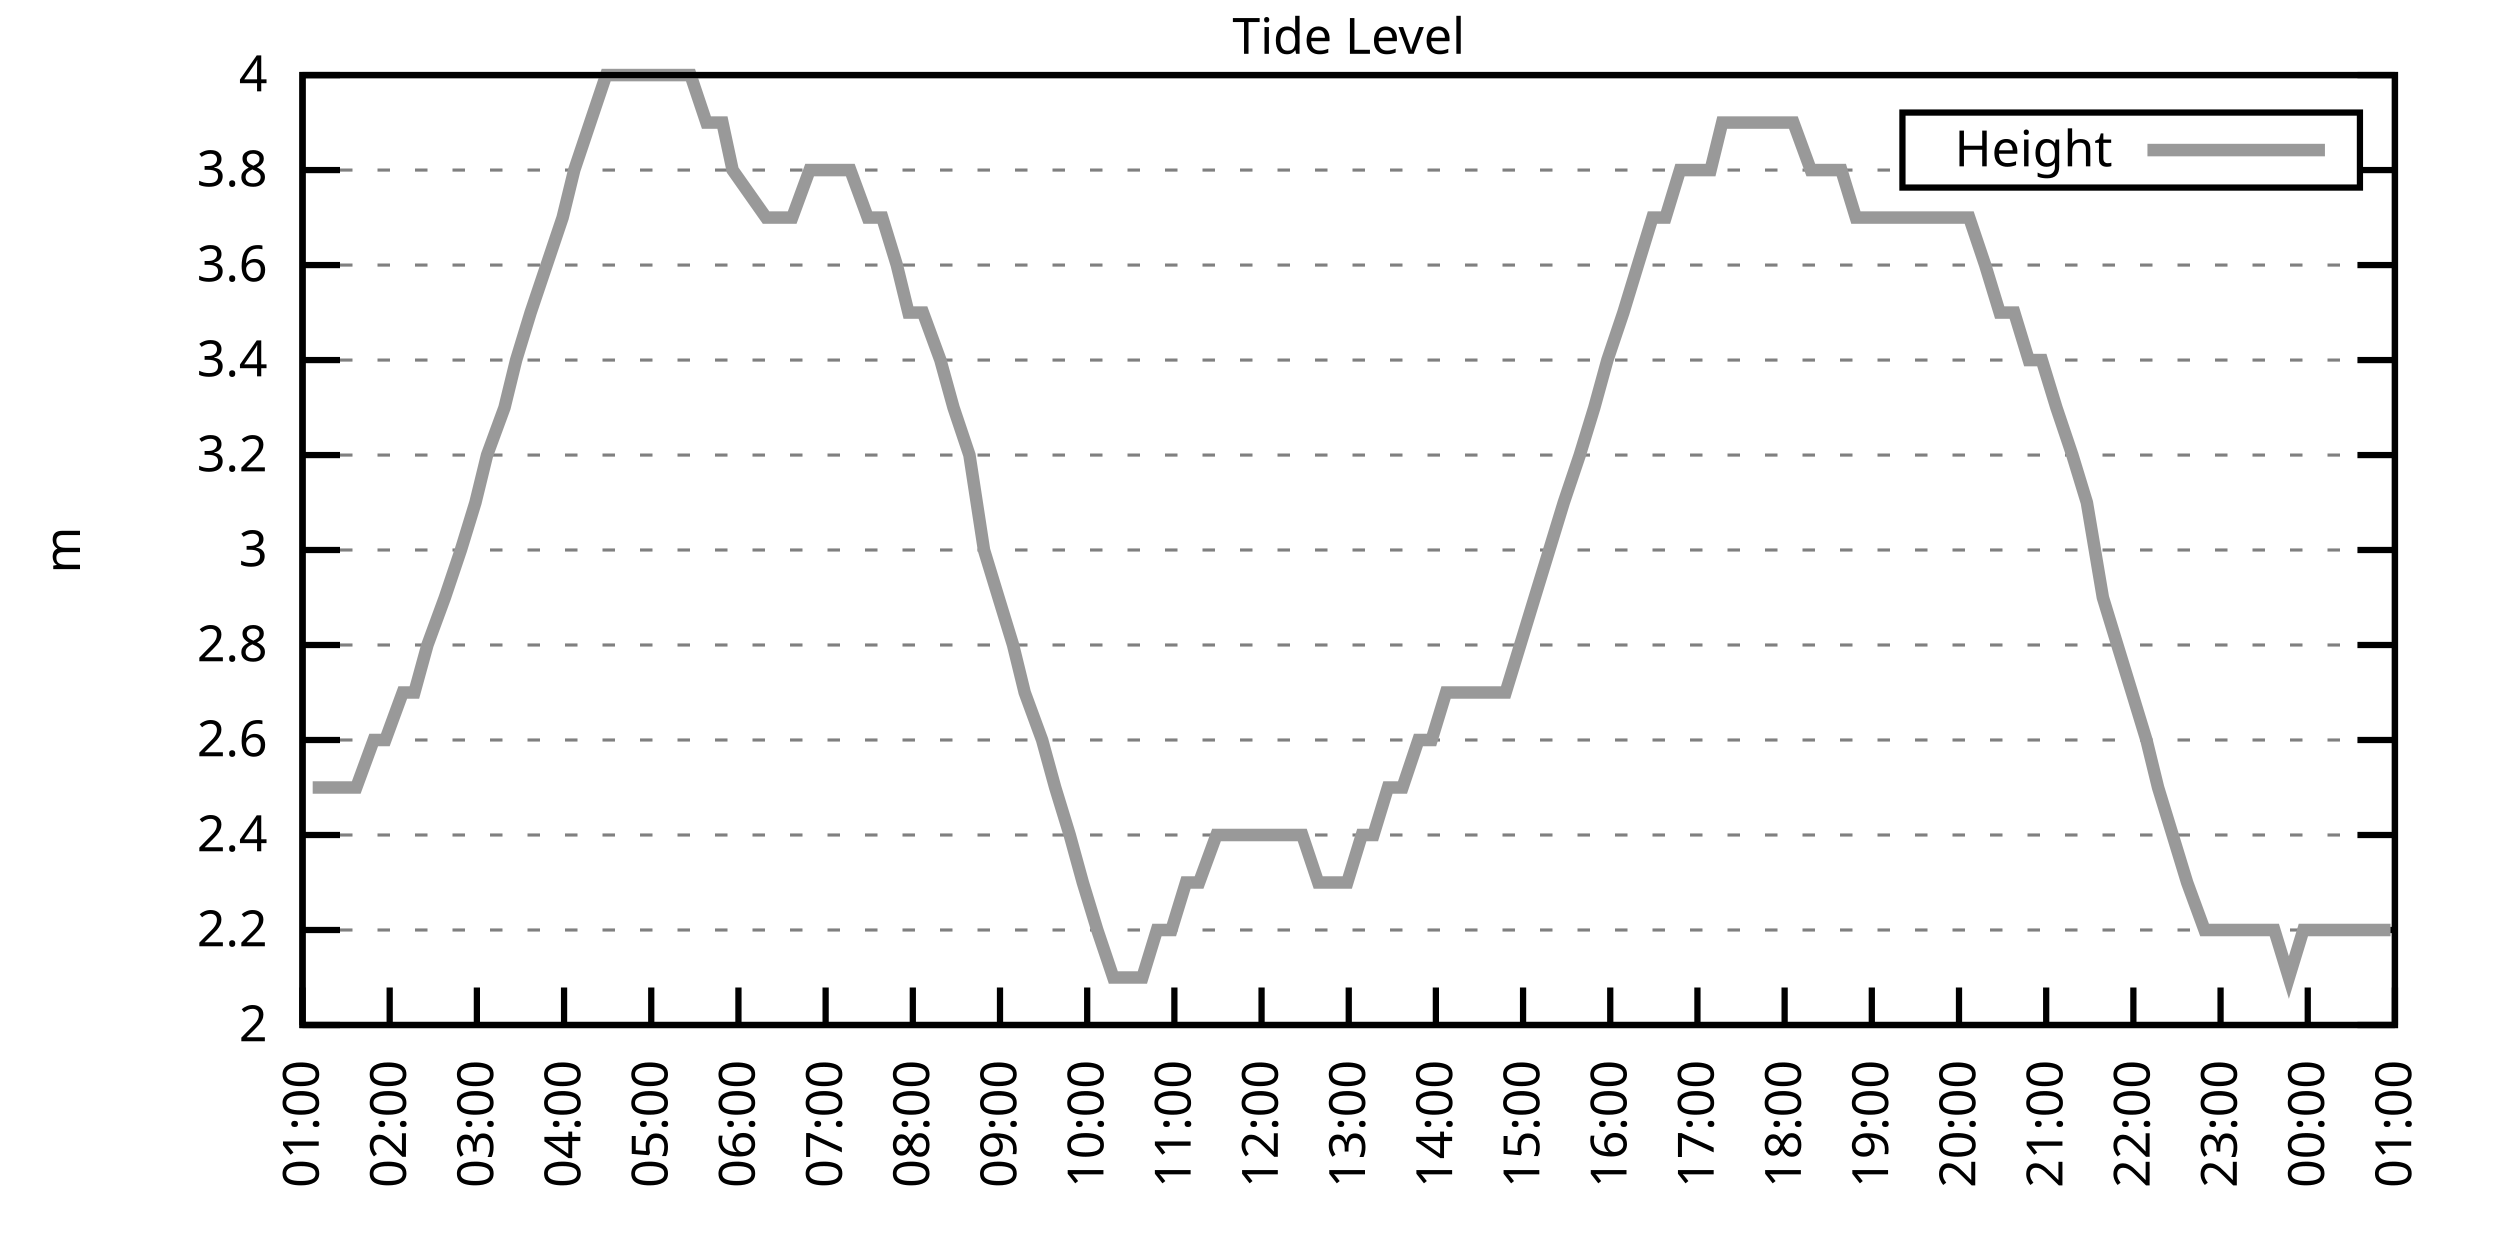
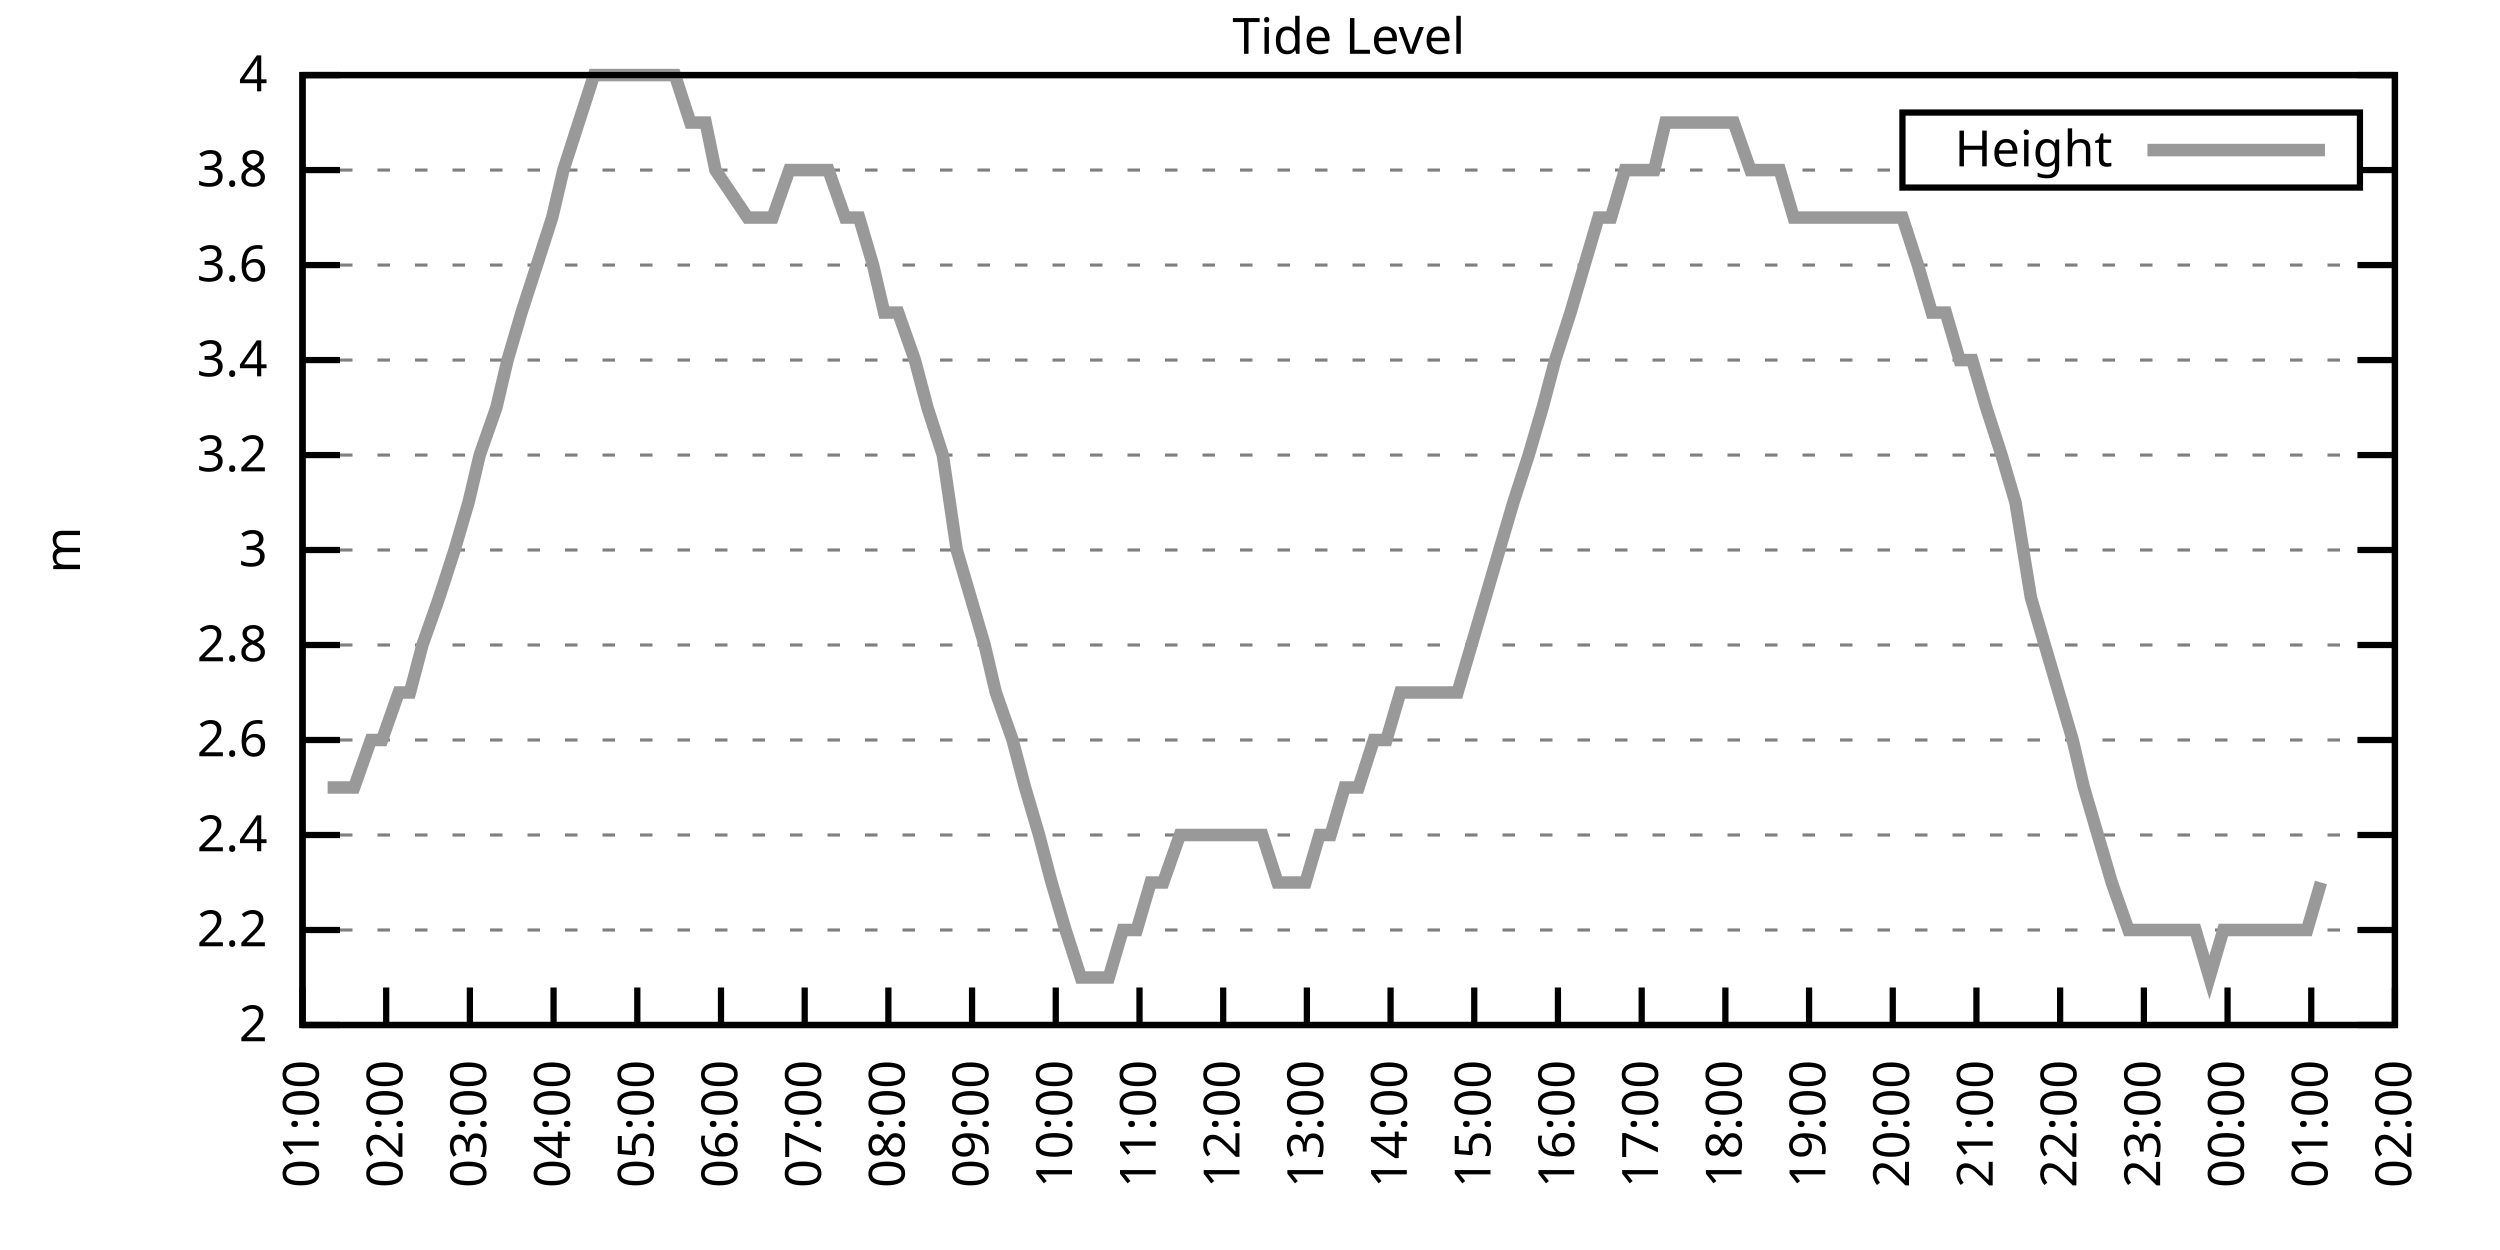
<svg xmlns="http://www.w3.org/2000/svg" xmlns:xlink="http://www.w3.org/1999/xlink" width="400" height="200" viewBox="0 0 400 200">
  <g id="gnuplot_canvas">
    <rect x="0" y="0" width="400" height="200" fill="none" />
    <defs>
      <circle id="gpDot" r="0.5" stroke-width="0.5" stroke="currentColor" />
      <path id="gpPt0" stroke-width="0.333" stroke="currentColor" d="M-1,0 h2 M0,-1 v2" />
      <path id="gpPt1" stroke-width="0.333" stroke="currentColor" d="M-1,-1 L1,1 M1,-1 L-1,1" />
      <path id="gpPt2" stroke-width="0.333" stroke="currentColor" d="M-1,0 L1,0 M0,-1 L0,1 M-1,-1 L1,1 M-1,1 L1,-1" />
      <rect id="gpPt3" stroke-width="0.333" stroke="currentColor" x="-1" y="-1" width="2" height="2" />
      <rect id="gpPt4" stroke-width="0.333" stroke="currentColor" fill="currentColor" x="-1" y="-1" width="2" height="2" />
      <circle id="gpPt5" stroke-width="0.333" stroke="currentColor" cx="0" cy="0" r="1" />
      <use xlink:href="#gpPt5" id="gpPt6" fill="currentColor" stroke="none" />
      <path id="gpPt7" stroke-width="0.333" stroke="currentColor" d="M0,-1.33 L-1.33,0.67 L1.33,0.67 z" />
      <use xlink:href="#gpPt7" id="gpPt8" fill="currentColor" stroke="none" />
      <use xlink:href="#gpPt7" id="gpPt9" stroke="currentColor" transform="rotate(180)" />
      <use xlink:href="#gpPt9" id="gpPt10" fill="currentColor" stroke="none" />
      <use xlink:href="#gpPt3" id="gpPt11" stroke="currentColor" transform="rotate(45)" />
      <use xlink:href="#gpPt11" id="gpPt12" fill="currentColor" stroke="none" />
      <path id="gpPt13" stroke-width="0.333" stroke="currentColor" d="M0,1.330 L1.265,0.411 L0.782,-1.067 L-0.782,-1.076 L-1.265,0.411 z" />
      <use xlink:href="#gpPt13" id="gpPt14" fill="currentColor" stroke="none" />
      <filter id="textbox" filterUnits="objectBoundingBox" x="0" y="0" height="1" width="1">
        <feFlood flood-color="white" flood-opacity="1" result="bgnd" />
        <feComposite in="SourceGraphic" in2="bgnd" operator="atop" />
      </filter>
      <filter id="greybox" filterUnits="objectBoundingBox" x="0" y="0" height="1" width="1">
        <feFlood flood-color="lightgrey" flood-opacity="1" result="grey" />
        <feComposite in="SourceGraphic" in2="grey" operator="atop" />
      </filter>
    </defs>
    <g fill="none" color="white" stroke="currentColor" stroke-width="1.00" stroke-linecap="butt" stroke-linejoin="miter">
</g>
    <g fill="none" color="black" stroke="currentColor" stroke-width="1.00" stroke-linecap="butt" stroke-linejoin="miter">
      <g stroke="none" shape-rendering="crispEdges">
        <polygon fill="rgb(255, 255, 255)" points="48.40,164.00 383.18,164.00 383.18,12.02 48.40,12.02 " />
      </g>
    </g>
    <g fill="none" color="black" stroke="currentColor" stroke-width="1.00" stroke-linecap="butt" stroke-linejoin="miter">
</g>
    <g fill="none" color="black" stroke="black" stroke-width="0.50" stroke-linecap="butt" stroke-linejoin="miter">
</g>
    <g fill="none" color="gray" stroke="currentColor" stroke-width="0.50" stroke-linecap="butt" stroke-linejoin="miter">
      <path stroke="gray" stroke-dasharray="2,4" class="gridline" d="M48.40,164.00 L383.19,164.00  " />
    </g>
    <g fill="none" color="gray" stroke="gray" stroke-width="1.00" stroke-linecap="butt" stroke-linejoin="miter">
</g>
    <g fill="none" color="black" stroke="currentColor" stroke-width="1.00" stroke-linecap="butt" stroke-linejoin="miter">
      <path stroke="black" d="M48.40,164.00 L54.40,164.00 M383.19,164.00 L377.19,164.00  " />
      <g transform="translate(42.80,166.60)" stroke="none" fill="black" font-family="Sans" font-size="8.00" text-anchor="end">
        <text>
          <tspan font-family="Sans"> 2</tspan>
        </text>
      </g>
    </g>
    <g fill="none" color="black" stroke="currentColor" stroke-width="1.00" stroke-linecap="butt" stroke-linejoin="miter">
</g>
    <g fill="none" color="black" stroke="black" stroke-width="0.50" stroke-linecap="butt" stroke-linejoin="miter">
</g>
    <g fill="none" color="gray" stroke="currentColor" stroke-width="0.50" stroke-linecap="butt" stroke-linejoin="miter">
      <path stroke="gray" stroke-dasharray="2,4" class="gridline" d="M48.40,148.80 L383.19,148.80  " />
    </g>
    <g fill="none" color="gray" stroke="gray" stroke-width="1.00" stroke-linecap="butt" stroke-linejoin="miter">
</g>
    <g fill="none" color="black" stroke="currentColor" stroke-width="1.00" stroke-linecap="butt" stroke-linejoin="miter">
      <path stroke="black" d="M48.40,148.80 L54.40,148.80 M383.19,148.80 L377.19,148.80  " />
      <g transform="translate(42.80,151.40)" stroke="none" fill="black" font-family="Sans" font-size="8.00" text-anchor="end">
        <text>
          <tspan font-family="Sans"> 2.2</tspan>
        </text>
      </g>
    </g>
    <g fill="none" color="black" stroke="currentColor" stroke-width="1.00" stroke-linecap="butt" stroke-linejoin="miter">
</g>
    <g fill="none" color="black" stroke="black" stroke-width="0.50" stroke-linecap="butt" stroke-linejoin="miter">
</g>
    <g fill="none" color="gray" stroke="currentColor" stroke-width="0.50" stroke-linecap="butt" stroke-linejoin="miter">
      <path stroke="gray" stroke-dasharray="2,4" class="gridline" d="M48.40,133.60 L383.19,133.60  " />
    </g>
    <g fill="none" color="gray" stroke="gray" stroke-width="1.00" stroke-linecap="butt" stroke-linejoin="miter">
</g>
    <g fill="none" color="black" stroke="currentColor" stroke-width="1.00" stroke-linecap="butt" stroke-linejoin="miter">
      <path stroke="black" d="M48.40,133.60 L54.40,133.60 M383.19,133.60 L377.19,133.60  " />
      <g transform="translate(42.80,136.20)" stroke="none" fill="black" font-family="Sans" font-size="8.00" text-anchor="end">
        <text>
          <tspan font-family="Sans"> 2.4</tspan>
        </text>
      </g>
    </g>
    <g fill="none" color="black" stroke="currentColor" stroke-width="1.00" stroke-linecap="butt" stroke-linejoin="miter">
</g>
    <g fill="none" color="black" stroke="black" stroke-width="0.50" stroke-linecap="butt" stroke-linejoin="miter">
</g>
    <g fill="none" color="gray" stroke="currentColor" stroke-width="0.50" stroke-linecap="butt" stroke-linejoin="miter">
      <path stroke="gray" stroke-dasharray="2,4" class="gridline" d="M48.40,118.40 L383.19,118.40  " />
    </g>
    <g fill="none" color="gray" stroke="gray" stroke-width="1.00" stroke-linecap="butt" stroke-linejoin="miter">
</g>
    <g fill="none" color="black" stroke="currentColor" stroke-width="1.00" stroke-linecap="butt" stroke-linejoin="miter">
      <path stroke="black" d="M48.40,118.40 L54.40,118.40 M383.19,118.40 L377.19,118.40  " />
      <g transform="translate(42.80,121.00)" stroke="none" fill="black" font-family="Sans" font-size="8.00" text-anchor="end">
        <text>
          <tspan font-family="Sans"> 2.6</tspan>
        </text>
      </g>
    </g>
    <g fill="none" color="black" stroke="currentColor" stroke-width="1.00" stroke-linecap="butt" stroke-linejoin="miter">
</g>
    <g fill="none" color="black" stroke="black" stroke-width="0.50" stroke-linecap="butt" stroke-linejoin="miter">
</g>
    <g fill="none" color="gray" stroke="currentColor" stroke-width="0.50" stroke-linecap="butt" stroke-linejoin="miter">
      <path stroke="gray" stroke-dasharray="2,4" class="gridline" d="M48.40,103.20 L383.19,103.20  " />
    </g>
    <g fill="none" color="gray" stroke="gray" stroke-width="1.00" stroke-linecap="butt" stroke-linejoin="miter">
</g>
    <g fill="none" color="black" stroke="currentColor" stroke-width="1.00" stroke-linecap="butt" stroke-linejoin="miter">
      <path stroke="black" d="M48.40,103.20 L54.40,103.20 M383.19,103.20 L377.19,103.20  " />
      <g transform="translate(42.80,105.80)" stroke="none" fill="black" font-family="Sans" font-size="8.00" text-anchor="end">
        <text>
          <tspan font-family="Sans"> 2.8</tspan>
        </text>
      </g>
    </g>
    <g fill="none" color="black" stroke="currentColor" stroke-width="1.00" stroke-linecap="butt" stroke-linejoin="miter">
</g>
    <g fill="none" color="black" stroke="black" stroke-width="0.50" stroke-linecap="butt" stroke-linejoin="miter">
</g>
    <g fill="none" color="gray" stroke="currentColor" stroke-width="0.50" stroke-linecap="butt" stroke-linejoin="miter">
      <path stroke="gray" stroke-dasharray="2,4" class="gridline" d="M48.40,88.00 L383.19,88.00  " />
    </g>
    <g fill="none" color="gray" stroke="gray" stroke-width="1.00" stroke-linecap="butt" stroke-linejoin="miter">
</g>
    <g fill="none" color="black" stroke="currentColor" stroke-width="1.00" stroke-linecap="butt" stroke-linejoin="miter">
      <path stroke="black" d="M48.40,88.00 L54.40,88.00 M383.19,88.00 L377.19,88.00  " />
      <g transform="translate(42.80,90.60)" stroke="none" fill="black" font-family="Sans" font-size="8.00" text-anchor="end">
        <text>
          <tspan font-family="Sans"> 3</tspan>
        </text>
      </g>
    </g>
    <g fill="none" color="black" stroke="currentColor" stroke-width="1.00" stroke-linecap="butt" stroke-linejoin="miter">
</g>
    <g fill="none" color="black" stroke="black" stroke-width="0.50" stroke-linecap="butt" stroke-linejoin="miter">
</g>
    <g fill="none" color="gray" stroke="currentColor" stroke-width="0.50" stroke-linecap="butt" stroke-linejoin="miter">
      <path stroke="gray" stroke-dasharray="2,4" class="gridline" d="M48.40,72.81 L383.19,72.81  " />
    </g>
    <g fill="none" color="gray" stroke="gray" stroke-width="1.00" stroke-linecap="butt" stroke-linejoin="miter">
</g>
    <g fill="none" color="black" stroke="currentColor" stroke-width="1.00" stroke-linecap="butt" stroke-linejoin="miter">
      <path stroke="black" d="M48.40,72.81 L54.40,72.81 M383.19,72.81 L377.19,72.81  " />
      <g transform="translate(42.80,75.41)" stroke="none" fill="black" font-family="Sans" font-size="8.00" text-anchor="end">
        <text>
          <tspan font-family="Sans"> 3.2</tspan>
        </text>
      </g>
    </g>
    <g fill="none" color="black" stroke="currentColor" stroke-width="1.00" stroke-linecap="butt" stroke-linejoin="miter">
</g>
    <g fill="none" color="black" stroke="black" stroke-width="0.50" stroke-linecap="butt" stroke-linejoin="miter">
</g>
    <g fill="none" color="gray" stroke="currentColor" stroke-width="0.50" stroke-linecap="butt" stroke-linejoin="miter">
      <path stroke="gray" stroke-dasharray="2,4" class="gridline" d="M48.40,57.61 L383.19,57.61  " />
    </g>
    <g fill="none" color="gray" stroke="gray" stroke-width="1.00" stroke-linecap="butt" stroke-linejoin="miter">
</g>
    <g fill="none" color="black" stroke="currentColor" stroke-width="1.00" stroke-linecap="butt" stroke-linejoin="miter">
      <path stroke="black" d="M48.40,57.61 L54.40,57.61 M383.19,57.61 L377.19,57.61  " />
      <g transform="translate(42.80,60.21)" stroke="none" fill="black" font-family="Sans" font-size="8.00" text-anchor="end">
        <text>
          <tspan font-family="Sans"> 3.4</tspan>
        </text>
      </g>
    </g>
    <g fill="none" color="black" stroke="currentColor" stroke-width="1.00" stroke-linecap="butt" stroke-linejoin="miter">
</g>
    <g fill="none" color="black" stroke="black" stroke-width="0.50" stroke-linecap="butt" stroke-linejoin="miter">
</g>
    <g fill="none" color="gray" stroke="currentColor" stroke-width="0.50" stroke-linecap="butt" stroke-linejoin="miter">
      <path stroke="gray" stroke-dasharray="2,4" class="gridline" d="M48.40,42.41 L383.19,42.41  " />
    </g>
    <g fill="none" color="gray" stroke="gray" stroke-width="1.00" stroke-linecap="butt" stroke-linejoin="miter">
</g>
    <g fill="none" color="black" stroke="currentColor" stroke-width="1.00" stroke-linecap="butt" stroke-linejoin="miter">
      <path stroke="black" d="M48.40,42.41 L54.40,42.41 M383.19,42.41 L377.19,42.41  " />
      <g transform="translate(42.80,45.01)" stroke="none" fill="black" font-family="Sans" font-size="8.00" text-anchor="end">
        <text>
          <tspan font-family="Sans"> 3.6</tspan>
        </text>
      </g>
    </g>
    <g fill="none" color="black" stroke="currentColor" stroke-width="1.00" stroke-linecap="butt" stroke-linejoin="miter">
</g>
    <g fill="none" color="black" stroke="black" stroke-width="0.50" stroke-linecap="butt" stroke-linejoin="miter">
</g>
    <g fill="none" color="gray" stroke="currentColor" stroke-width="0.50" stroke-linecap="butt" stroke-linejoin="miter">
      <path stroke="gray" stroke-dasharray="2,4" class="gridline" d="M48.40,27.21 L304.39,27.21 M377.59,27.21 L383.19,27.21  " />
    </g>
    <g fill="none" color="gray" stroke="gray" stroke-width="1.00" stroke-linecap="butt" stroke-linejoin="miter">
</g>
    <g fill="none" color="black" stroke="currentColor" stroke-width="1.00" stroke-linecap="butt" stroke-linejoin="miter">
      <path stroke="black" d="M48.40,27.21 L54.40,27.21 M383.19,27.21 L377.19,27.21  " />
      <g transform="translate(42.80,29.81)" stroke="none" fill="black" font-family="Sans" font-size="8.00" text-anchor="end">
        <text>
          <tspan font-family="Sans"> 3.8</tspan>
        </text>
      </g>
    </g>
    <g fill="none" color="black" stroke="currentColor" stroke-width="1.00" stroke-linecap="butt" stroke-linejoin="miter">
</g>
    <g fill="none" color="black" stroke="black" stroke-width="0.50" stroke-linecap="butt" stroke-linejoin="miter">
</g>
    <g fill="none" color="gray" stroke="currentColor" stroke-width="0.50" stroke-linecap="butt" stroke-linejoin="miter">
      <path stroke="gray" stroke-dasharray="2,4" class="gridline" d="M48.40,12.01 L383.19,12.01  " />
    </g>
    <g fill="none" color="gray" stroke="gray" stroke-width="1.00" stroke-linecap="butt" stroke-linejoin="miter">
</g>
    <g fill="none" color="black" stroke="currentColor" stroke-width="1.00" stroke-linecap="butt" stroke-linejoin="miter">
      <path stroke="black" d="M48.40,12.01 L54.40,12.01 M383.19,12.01 L377.19,12.01  " />
      <g transform="translate(42.80,14.61)" stroke="none" fill="black" font-family="Sans" font-size="8.00" text-anchor="end">
        <text>
          <tspan font-family="Sans"> 4</tspan>
        </text>
      </g>
    </g>
    <g fill="none" color="black" stroke="currentColor" stroke-width="1.00" stroke-linecap="butt" stroke-linejoin="miter">
      <path stroke="black" d="M48.40,164.00 L48.40,158.00  " />
      <g transform="translate(51.00,169.60) rotate(270.00)" stroke="none" fill="black" font-family="Sans" font-size="8.00" text-anchor="end">
        <text>
          <tspan font-family="Sans">01:00</tspan>
        </text>
      </g>
    </g>
    <g fill="none" color="black" stroke="currentColor" stroke-width="1.00" stroke-linecap="butt" stroke-linejoin="miter">
-       <path stroke="black" d="M62.35,164.00 L62.35,158.00  " />
-       <g transform="translate(64.95,169.60) rotate(270.00)" stroke="none" fill="black" font-family="Sans" font-size="8.00" text-anchor="end">
+       <path stroke="black" d="M61.79,164.00 L61.79,158.00  " />
+       <g transform="translate(64.39,169.60) rotate(270.00)" stroke="none" fill="black" font-family="Sans" font-size="8.00" text-anchor="end">
        <text>
          <tspan font-family="Sans">02:00</tspan>
        </text>
      </g>
    </g>
    <g fill="none" color="black" stroke="currentColor" stroke-width="1.00" stroke-linecap="butt" stroke-linejoin="miter">
-       <path stroke="black" d="M76.30,164.00 L76.30,158.00  " />
-       <g transform="translate(78.90,169.60) rotate(270.00)" stroke="none" fill="black" font-family="Sans" font-size="8.00" text-anchor="end">
+       <path stroke="black" d="M75.18,164.00 L75.18,158.00  " />
+       <g transform="translate(77.78,169.60) rotate(270.00)" stroke="none" fill="black" font-family="Sans" font-size="8.00" text-anchor="end">
        <text>
          <tspan font-family="Sans">03:00</tspan>
        </text>
      </g>
    </g>
    <g fill="none" color="black" stroke="currentColor" stroke-width="1.00" stroke-linecap="butt" stroke-linejoin="miter">
-       <path stroke="black" d="M90.25,164.00 L90.25,158.00  " />
-       <g transform="translate(92.85,169.60) rotate(270.00)" stroke="none" fill="black" font-family="Sans" font-size="8.00" text-anchor="end">
+       <path stroke="black" d="M88.57,164.00 L88.57,158.00  " />
+       <g transform="translate(91.17,169.60) rotate(270.00)" stroke="none" fill="black" font-family="Sans" font-size="8.00" text-anchor="end">
        <text>
          <tspan font-family="Sans">04:00</tspan>
        </text>
      </g>
    </g>
    <g fill="none" color="black" stroke="currentColor" stroke-width="1.00" stroke-linecap="butt" stroke-linejoin="miter">
-       <path stroke="black" d="M104.20,164.00 L104.20,158.00  " />
-       <g transform="translate(106.80,169.60) rotate(270.00)" stroke="none" fill="black" font-family="Sans" font-size="8.00" text-anchor="end">
+       <path stroke="black" d="M101.97,164.00 L101.97,158.00  " />
+       <g transform="translate(104.57,169.60) rotate(270.00)" stroke="none" fill="black" font-family="Sans" font-size="8.00" text-anchor="end">
        <text>
          <tspan font-family="Sans">05:00</tspan>
        </text>
      </g>
    </g>
    <g fill="none" color="black" stroke="currentColor" stroke-width="1.00" stroke-linecap="butt" stroke-linejoin="miter">
-       <path stroke="black" d="M118.15,164.00 L118.15,158.00  " />
-       <g transform="translate(120.75,169.60) rotate(270.00)" stroke="none" fill="black" font-family="Sans" font-size="8.00" text-anchor="end">
+       <path stroke="black" d="M115.36,164.00 L115.36,158.00  " />
+       <g transform="translate(117.96,169.60) rotate(270.00)" stroke="none" fill="black" font-family="Sans" font-size="8.00" text-anchor="end">
        <text>
          <tspan font-family="Sans">06:00</tspan>
        </text>
      </g>
    </g>
    <g fill="none" color="black" stroke="currentColor" stroke-width="1.00" stroke-linecap="butt" stroke-linejoin="miter">
-       <path stroke="black" d="M132.10,164.00 L132.10,158.00  " />
-       <g transform="translate(134.70,169.60) rotate(270.00)" stroke="none" fill="black" font-family="Sans" font-size="8.00" text-anchor="end">
+       <path stroke="black" d="M128.75,164.00 L128.75,158.00  " />
+       <g transform="translate(131.35,169.60) rotate(270.00)" stroke="none" fill="black" font-family="Sans" font-size="8.00" text-anchor="end">
        <text>
          <tspan font-family="Sans">07:00</tspan>
        </text>
      </g>
    </g>
    <g fill="none" color="black" stroke="currentColor" stroke-width="1.00" stroke-linecap="butt" stroke-linejoin="miter">
-       <path stroke="black" d="M146.05,164.00 L146.05,158.00  " />
-       <g transform="translate(148.65,169.60) rotate(270.00)" stroke="none" fill="black" font-family="Sans" font-size="8.00" text-anchor="end">
+       <path stroke="black" d="M142.14,164.00 L142.14,158.00  " />
+       <g transform="translate(144.74,169.60) rotate(270.00)" stroke="none" fill="black" font-family="Sans" font-size="8.00" text-anchor="end">
        <text>
          <tspan font-family="Sans">08:00</tspan>
        </text>
      </g>
    </g>
    <g fill="none" color="black" stroke="currentColor" stroke-width="1.00" stroke-linecap="butt" stroke-linejoin="miter">
-       <path stroke="black" d="M160.00,164.00 L160.00,158.00  " />
-       <g transform="translate(162.60,169.60) rotate(270.00)" stroke="none" fill="black" font-family="Sans" font-size="8.00" text-anchor="end">
+       <path stroke="black" d="M155.53,164.00 L155.53,158.00  " />
+       <g transform="translate(158.13,169.60) rotate(270.00)" stroke="none" fill="black" font-family="Sans" font-size="8.00" text-anchor="end">
        <text>
          <tspan font-family="Sans">09:00</tspan>
        </text>
      </g>
    </g>
    <g fill="none" color="black" stroke="currentColor" stroke-width="1.00" stroke-linecap="butt" stroke-linejoin="miter">
-       <path stroke="black" d="M173.95,164.00 L173.95,158.00  " />
-       <g transform="translate(176.55,169.60) rotate(270.00)" stroke="none" fill="black" font-family="Sans" font-size="8.00" text-anchor="end">
+       <path stroke="black" d="M168.92,164.00 L168.92,158.00  " />
+       <g transform="translate(171.52,169.60) rotate(270.00)" stroke="none" fill="black" font-family="Sans" font-size="8.00" text-anchor="end">
        <text>
          <tspan font-family="Sans">10:00</tspan>
        </text>
      </g>
    </g>
    <g fill="none" color="black" stroke="currentColor" stroke-width="1.00" stroke-linecap="butt" stroke-linejoin="miter">
-       <path stroke="black" d="M187.90,164.00 L187.90,158.00  " />
-       <g transform="translate(190.50,169.60) rotate(270.00)" stroke="none" fill="black" font-family="Sans" font-size="8.00" text-anchor="end">
+       <path stroke="black" d="M182.32,164.00 L182.32,158.00  " />
+       <g transform="translate(184.92,169.60) rotate(270.00)" stroke="none" fill="black" font-family="Sans" font-size="8.00" text-anchor="end">
        <text>
          <tspan font-family="Sans">11:00</tspan>
        </text>
      </g>
    </g>
    <g fill="none" color="black" stroke="currentColor" stroke-width="1.00" stroke-linecap="butt" stroke-linejoin="miter">
-       <path stroke="black" d="M201.85,164.00 L201.85,158.00  " />
-       <g transform="translate(204.45,169.60) rotate(270.00)" stroke="none" fill="black" font-family="Sans" font-size="8.00" text-anchor="end">
+       <path stroke="black" d="M195.71,164.00 L195.71,158.00  " />
+       <g transform="translate(198.31,169.60) rotate(270.00)" stroke="none" fill="black" font-family="Sans" font-size="8.00" text-anchor="end">
        <text>
          <tspan font-family="Sans">12:00</tspan>
        </text>
      </g>
    </g>
    <g fill="none" color="black" stroke="currentColor" stroke-width="1.00" stroke-linecap="butt" stroke-linejoin="miter">
-       <path stroke="black" d="M215.80,164.00 L215.80,158.00  " />
-       <g transform="translate(218.40,169.60) rotate(270.00)" stroke="none" fill="black" font-family="Sans" font-size="8.00" text-anchor="end">
+       <path stroke="black" d="M209.10,164.00 L209.10,158.00  " />
+       <g transform="translate(211.70,169.60) rotate(270.00)" stroke="none" fill="black" font-family="Sans" font-size="8.00" text-anchor="end">
        <text>
          <tspan font-family="Sans">13:00</tspan>
        </text>
      </g>
    </g>
    <g fill="none" color="black" stroke="currentColor" stroke-width="1.00" stroke-linecap="butt" stroke-linejoin="miter">
-       <path stroke="black" d="M229.74,164.00 L229.74,158.00  " />
-       <g transform="translate(232.34,169.60) rotate(270.00)" stroke="none" fill="black" font-family="Sans" font-size="8.00" text-anchor="end">
+       <path stroke="black" d="M222.49,164.00 L222.49,158.00  " />
+       <g transform="translate(225.09,169.60) rotate(270.00)" stroke="none" fill="black" font-family="Sans" font-size="8.00" text-anchor="end">
        <text>
          <tspan font-family="Sans">14:00</tspan>
        </text>
      </g>
    </g>
    <g fill="none" color="black" stroke="currentColor" stroke-width="1.00" stroke-linecap="butt" stroke-linejoin="miter">
-       <path stroke="black" d="M243.69,164.00 L243.69,158.00  " />
-       <g transform="translate(246.29,169.60) rotate(270.00)" stroke="none" fill="black" font-family="Sans" font-size="8.00" text-anchor="end">
+       <path stroke="black" d="M235.88,164.00 L235.88,158.00  " />
+       <g transform="translate(238.48,169.60) rotate(270.00)" stroke="none" fill="black" font-family="Sans" font-size="8.00" text-anchor="end">
        <text>
          <tspan font-family="Sans">15:00</tspan>
        </text>
      </g>
    </g>
    <g fill="none" color="black" stroke="currentColor" stroke-width="1.00" stroke-linecap="butt" stroke-linejoin="miter">
-       <path stroke="black" d="M257.64,164.00 L257.64,158.00  " />
-       <g transform="translate(260.24,169.60) rotate(270.00)" stroke="none" fill="black" font-family="Sans" font-size="8.00" text-anchor="end">
+       <path stroke="black" d="M249.27,164.00 L249.27,158.00  " />
+       <g transform="translate(251.87,169.60) rotate(270.00)" stroke="none" fill="black" font-family="Sans" font-size="8.00" text-anchor="end">
        <text>
          <tspan font-family="Sans">16:00</tspan>
        </text>
      </g>
    </g>
    <g fill="none" color="black" stroke="currentColor" stroke-width="1.00" stroke-linecap="butt" stroke-linejoin="miter">
-       <path stroke="black" d="M271.59,164.00 L271.59,158.00  " />
-       <g transform="translate(274.19,169.60) rotate(270.00)" stroke="none" fill="black" font-family="Sans" font-size="8.00" text-anchor="end">
+       <path stroke="black" d="M262.67,164.00 L262.67,158.00  " />
+       <g transform="translate(265.27,169.60) rotate(270.00)" stroke="none" fill="black" font-family="Sans" font-size="8.00" text-anchor="end">
        <text>
          <tspan font-family="Sans">17:00</tspan>
        </text>
      </g>
    </g>
    <g fill="none" color="black" stroke="currentColor" stroke-width="1.00" stroke-linecap="butt" stroke-linejoin="miter">
-       <path stroke="black" d="M285.54,164.00 L285.54,158.00  " />
-       <g transform="translate(288.14,169.60) rotate(270.00)" stroke="none" fill="black" font-family="Sans" font-size="8.00" text-anchor="end">
+       <path stroke="black" d="M276.06,164.00 L276.06,158.00  " />
+       <g transform="translate(278.66,169.60) rotate(270.00)" stroke="none" fill="black" font-family="Sans" font-size="8.00" text-anchor="end">
        <text>
          <tspan font-family="Sans">18:00</tspan>
        </text>
      </g>
    </g>
    <g fill="none" color="black" stroke="currentColor" stroke-width="1.00" stroke-linecap="butt" stroke-linejoin="miter">
-       <path stroke="black" d="M299.49,164.00 L299.49,158.00  " />
-       <g transform="translate(302.09,169.60) rotate(270.00)" stroke="none" fill="black" font-family="Sans" font-size="8.00" text-anchor="end">
+       <path stroke="black" d="M289.45,164.00 L289.45,158.00  " />
+       <g transform="translate(292.05,169.60) rotate(270.00)" stroke="none" fill="black" font-family="Sans" font-size="8.00" text-anchor="end">
        <text>
          <tspan font-family="Sans">19:00</tspan>
        </text>
      </g>
    </g>
    <g fill="none" color="black" stroke="currentColor" stroke-width="1.00" stroke-linecap="butt" stroke-linejoin="miter">
-       <path stroke="black" d="M313.44,164.00 L313.44,158.00  " />
-       <g transform="translate(316.04,169.60) rotate(270.00)" stroke="none" fill="black" font-family="Sans" font-size="8.00" text-anchor="end">
+       <path stroke="black" d="M302.84,164.00 L302.84,158.00  " />
+       <g transform="translate(305.44,169.60) rotate(270.00)" stroke="none" fill="black" font-family="Sans" font-size="8.00" text-anchor="end">
        <text>
          <tspan font-family="Sans">20:00</tspan>
        </text>
      </g>
    </g>
    <g fill="none" color="black" stroke="currentColor" stroke-width="1.00" stroke-linecap="butt" stroke-linejoin="miter">
-       <path stroke="black" d="M327.39,164.00 L327.39,158.00  " />
-       <g transform="translate(329.99,169.60) rotate(270.00)" stroke="none" fill="black" font-family="Sans" font-size="8.00" text-anchor="end">
+       <path stroke="black" d="M316.23,164.00 L316.23,158.00  " />
+       <g transform="translate(318.83,169.60) rotate(270.00)" stroke="none" fill="black" font-family="Sans" font-size="8.00" text-anchor="end">
        <text>
          <tspan font-family="Sans">21:00</tspan>
        </text>
      </g>
    </g>
    <g fill="none" color="black" stroke="currentColor" stroke-width="1.00" stroke-linecap="butt" stroke-linejoin="miter">
-       <path stroke="black" d="M341.34,164.00 L341.34,158.00  " />
-       <g transform="translate(343.94,169.60) rotate(270.00)" stroke="none" fill="black" font-family="Sans" font-size="8.00" text-anchor="end">
+       <path stroke="black" d="M329.62,164.00 L329.62,158.00  " />
+       <g transform="translate(332.22,169.60) rotate(270.00)" stroke="none" fill="black" font-family="Sans" font-size="8.00" text-anchor="end">
        <text>
          <tspan font-family="Sans">22:00</tspan>
        </text>
      </g>
    </g>
    <g fill="none" color="black" stroke="currentColor" stroke-width="1.00" stroke-linecap="butt" stroke-linejoin="miter">
-       <path stroke="black" d="M355.29,164.00 L355.29,158.00  " />
-       <g transform="translate(357.89,169.60) rotate(270.00)" stroke="none" fill="black" font-family="Sans" font-size="8.00" text-anchor="end">
+       <path stroke="black" d="M343.02,164.00 L343.02,158.00  " />
+       <g transform="translate(345.62,169.60) rotate(270.00)" stroke="none" fill="black" font-family="Sans" font-size="8.00" text-anchor="end">
        <text>
          <tspan font-family="Sans">23:00</tspan>
        </text>
      </g>
    </g>
    <g fill="none" color="black" stroke="currentColor" stroke-width="1.00" stroke-linecap="butt" stroke-linejoin="miter">
-       <path stroke="black" d="M369.24,164.00 L369.24,158.00  " />
-       <g transform="translate(371.84,169.60) rotate(270.00)" stroke="none" fill="black" font-family="Sans" font-size="8.00" text-anchor="end">
+       <path stroke="black" d="M356.41,164.00 L356.41,158.00  " />
+       <g transform="translate(359.01,169.60) rotate(270.00)" stroke="none" fill="black" font-family="Sans" font-size="8.00" text-anchor="end">
        <text>
          <tspan font-family="Sans">00:00</tspan>
+         </text>
+       </g>
+     </g>
+     <g fill="none" color="black" stroke="currentColor" stroke-width="1.00" stroke-linecap="butt" stroke-linejoin="miter">
+       <path stroke="black" d="M369.80,164.00 L369.80,158.00  " />
+       <g transform="translate(372.40,169.60) rotate(270.00)" stroke="none" fill="black" font-family="Sans" font-size="8.00" text-anchor="end">
+         <text>
+           <tspan font-family="Sans">01:00</tspan>
        </text>
      </g>
    </g>
    <g fill="none" color="black" stroke="currentColor" stroke-width="1.00" stroke-linecap="butt" stroke-linejoin="miter">
      <path stroke="black" d="M383.19,164.00 L383.19,158.00  " />
      <g transform="translate(385.79,169.60) rotate(270.00)" stroke="none" fill="black" font-family="Sans" font-size="8.00" text-anchor="end">
        <text>
-           <tspan font-family="Sans">01:00</tspan>
+           <tspan font-family="Sans">02:00</tspan>
        </text>
      </g>
    </g>
    <g fill="none" color="black" stroke="currentColor" stroke-width="1.00" stroke-linecap="butt" stroke-linejoin="miter">
</g>
    <g fill="none" color="black" stroke="currentColor" stroke-width="1.00" stroke-linecap="butt" stroke-linejoin="miter">
      <path stroke="black" d="M48.40,12.01 L48.40,164.00 L383.19,164.00 L383.19,12.01 L48.40,12.01 Z  " />
    </g>
    <g fill="none" color="black" stroke="currentColor" stroke-width="1.00" stroke-linecap="butt" stroke-linejoin="miter">
</g>
    <g fill="none" color="black" stroke="currentColor" stroke-width="1.00" stroke-linecap="butt" stroke-linejoin="miter">
      <path stroke="black" d="M304.39,30.01 L304.39,18.01 L377.59,18.01 L377.59,30.01 L304.39,30.01 Z  " />
    </g>
    <g id="Tide_level_plot_1">
      <g fill="none" color="white" stroke="black" stroke-width="2.00" stroke-linecap="butt" stroke-linejoin="miter">
</g>
      <g fill="none" color="black" stroke="currentColor" stroke-width="2.00" stroke-linecap="butt" stroke-linejoin="miter">
        <g transform="translate(337.99,26.61)" stroke="none" fill="black" font-family="Sans" font-size="8.00" text-anchor="end">
          <text>
            <tspan font-family="Sans">Height</tspan>
          </text>
        </g>
      </g>
      <g fill="none" color="black" stroke="currentColor" stroke-width="2.00" stroke-linecap="butt" stroke-linejoin="miter">
-         <path stroke="rgb(153, 153, 153)" d="M343.59,24.01 L371.99,24.01 M50.03,126.00 L52.58,126.00 L55.14,126.00 L57.00,126.00 L59.79,118.40 L61.65,118.40   L64.44,110.80 L66.30,110.80 L68.39,103.20 L71.18,95.60 L73.74,88.00 L76.07,80.41 L77.93,72.81 L80.72,65.21   L82.58,57.61 L84.90,50.01 L87.46,42.41 L90.02,34.81 L91.88,27.21 L94.43,19.61 L96.99,12.01 L99.32,12.01   L101.18,12.01 L103.97,12.01 L105.59,12.01 L108.15,12.01 L110.48,12.01 L113.03,19.61 L115.59,19.61 L117.22,27.21   L122.57,34.81 L124.43,34.81 L126.75,34.81 L129.54,27.21 L131.63,27.21 L133.96,27.21 L136.05,27.21 L138.84,34.81   L141.16,34.81 L143.49,42.41 L145.35,50.01 L147.67,50.01 L150.46,57.61 L152.56,65.21 L155.11,72.81 L157.44,88.00   L159.76,95.60 L162.09,103.20 L163.95,110.80 L166.74,118.40 L168.83,126.00 L171.16,133.60 L173.25,141.20 L175.57,148.80   L178.13,156.40 L180.22,156.40 L182.78,156.40 L185.11,148.80 L187.43,148.80 L189.76,141.20 L191.85,141.20 L194.64,133.60   L196.73,133.60 L198.82,133.60 L201.15,133.60 L203.71,133.60 L206.03,133.60 L208.36,133.60 L210.91,141.20 L213.01,141.20   L215.56,141.20 L217.89,133.60 L219.75,133.60 L222.07,126.00 L224.40,126.00 L226.95,118.40 L229.05,118.40 L231.37,110.80   L233.93,110.80 L236.25,110.80 L238.58,110.80 L240.90,110.80 L243.23,103.20 L245.55,95.60 L247.88,88.00 L250.20,80.41   L252.76,72.81 L255.09,65.21 L257.18,57.61 L259.74,50.01 L262.06,42.41 L264.39,34.81 L266.48,34.81 L268.80,27.21   L270.90,27.21 L273.69,27.21 L275.55,19.61 L277.87,19.61 L279.96,19.61 L282.52,19.61 L284.85,19.61 L286.94,19.61   L289.73,27.21 L291.82,27.21 L294.61,27.21 L296.94,34.81 L299.03,34.81 L301.58,34.81 L303.91,34.81 L306.00,34.81   L308.56,34.81 L310.88,34.81 L312.51,34.81 L315.07,34.81 L317.63,42.41 L319.95,50.01 L322.28,50.01 L324.60,57.61   L326.69,57.61 L329.02,65.21 L331.58,72.81 L333.90,80.41 L336.46,95.60 L338.78,103.20 L341.11,110.80 L343.43,118.40   L345.29,126.00 L347.62,133.60 L349.94,141.20 L352.73,148.80 L355.06,148.80 L356.92,148.80 L359.24,148.80 L362.03,148.80   L363.89,148.80 L366.22,156.40 L368.54,148.80 L371.10,148.80 L373.66,148.80 L375.52,148.80 L377.84,148.80 L380.17,148.80   L382.49,148.80  " />
+         <path stroke="rgb(153, 153, 153)" d="M343.59,24.01 L371.99,24.01 M52.42,126.00 L54.87,126.00 L56.66,126.00 L59.34,118.40 L61.12,118.40 L63.80,110.80   L65.59,110.80 L67.59,103.20 L70.27,95.60 L72.73,88.00 L74.96,80.41 L76.75,72.81 L79.42,65.21 L81.21,57.61   L83.44,50.01 L85.90,42.41 L88.35,34.81 L90.14,27.21 L92.59,19.61 L95.05,12.01 L97.28,12.01 L99.06,12.01   L101.74,12.01 L103.31,12.01 L105.76,12.01 L107.99,12.01 L110.45,19.61 L112.90,19.61 L114.47,27.21 L119.60,34.81   L121.38,34.81 L123.62,34.81 L126.29,27.21 L128.30,27.21 L130.54,27.21 L132.54,27.21 L135.22,34.81 L137.45,34.81   L139.69,42.41 L141.47,50.01 L143.70,50.01 L146.38,57.61 L148.39,65.21 L150.85,72.81 L153.08,88.00 L155.31,95.60   L157.54,103.20 L159.33,110.80 L162.01,118.40 L164.01,126.00 L166.25,133.60 L168.25,141.20 L170.49,148.80 L172.94,156.40   L174.95,156.40 L177.41,156.40 L179.64,148.80 L181.87,148.80 L184.10,141.20 L186.11,141.20 L188.79,133.60 L190.80,133.60   L192.81,133.60 L195.04,133.60 L197.49,133.60 L199.73,133.60 L201.96,133.60 L204.41,141.20 L206.42,141.20 L208.88,141.20   L211.11,133.60 L212.89,133.60 L215.13,126.00 L217.36,126.00 L219.81,118.40 L221.82,118.40 L224.05,110.80 L226.51,110.80   L228.74,110.80 L230.97,110.80 L233.20,110.80 L235.44,103.20 L237.67,95.60 L239.90,88.00 L242.13,80.41 L244.59,72.81   L246.82,65.21 L248.83,57.61 L251.28,50.01 L253.51,42.41 L255.75,34.81 L257.76,34.81 L259.99,27.21 L262.00,27.21   L264.67,27.21 L266.46,19.61 L268.69,19.61 L270.70,19.61 L273.16,19.61 L275.39,19.61 L277.40,19.61 L280.07,27.21   L282.08,27.21 L284.76,27.21 L286.99,34.81 L289.00,34.81 L291.46,34.81 L293.69,34.81 L295.70,34.81 L298.15,34.81   L300.39,34.81 L301.95,34.81 L304.40,34.81 L306.86,42.41 L309.09,50.01 L311.32,50.01 L313.55,57.61 L315.56,57.61   L317.79,65.21 L320.25,72.81 L322.48,80.41 L324.94,95.60 L327.17,103.20 L329.40,110.80 L331.63,118.40 L333.42,126.00   L335.65,133.60 L337.88,141.20 L340.56,148.80 L342.79,148.80 L344.58,148.80 L346.81,148.80 L349.49,148.80 L351.27,148.80   L353.51,156.40 L355.74,148.80 L358.19,148.80 L360.65,148.80 L362.43,148.80 L364.66,148.80 L366.90,148.80 L369.13,148.80   L371.36,141.20  " />
      </g>
    </g>
    <g fill="none" color="black" stroke="currentColor" stroke-width="2.00" stroke-linecap="butt" stroke-linejoin="miter">
</g>
    <g fill="none" color="black" stroke="black" stroke-width="1.00" stroke-linecap="butt" stroke-linejoin="miter">
</g>
    <g fill="none" color="black" stroke="currentColor" stroke-width="1.00" stroke-linecap="butt" stroke-linejoin="miter">
      <path stroke="black" d="M48.40,12.01 L48.40,164.00 L383.19,164.00 L383.19,12.01 L48.40,12.01 Z  " />
      <g transform="translate(12.80,88.01) rotate(270.00)" stroke="none" fill="black" font-family="Sans" font-size="8.00" text-anchor="middle">
        <text>
          <tspan font-family="Sans">m</tspan>
        </text>
      </g>
    </g>
    <g fill="none" color="black" stroke="currentColor" stroke-width="1.00" stroke-linecap="butt" stroke-linejoin="miter">
</g>
    <g fill="none" color="black" stroke="currentColor" stroke-width="1.00" stroke-linecap="butt" stroke-linejoin="miter">
      <g transform="translate(215.79,8.61)" stroke="none" fill="black" font-family="Sans" font-size="8.00" text-anchor="middle">
        <text>
          <tspan font-family="Sans">Tide Level</tspan>
        </text>
      </g>
    </g>
    <g fill="none" color="black" stroke="currentColor" stroke-width="1.00" stroke-linecap="butt" stroke-linejoin="miter">
</g>
  </g>
</svg>
